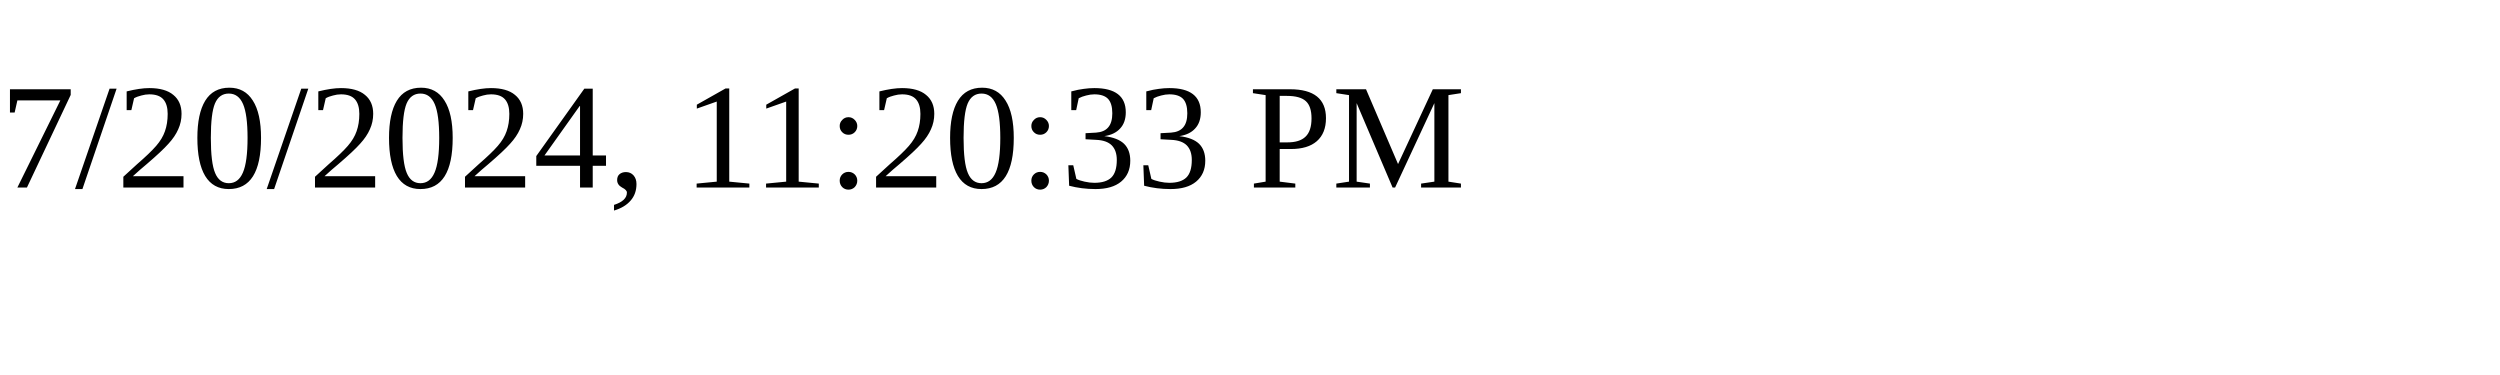
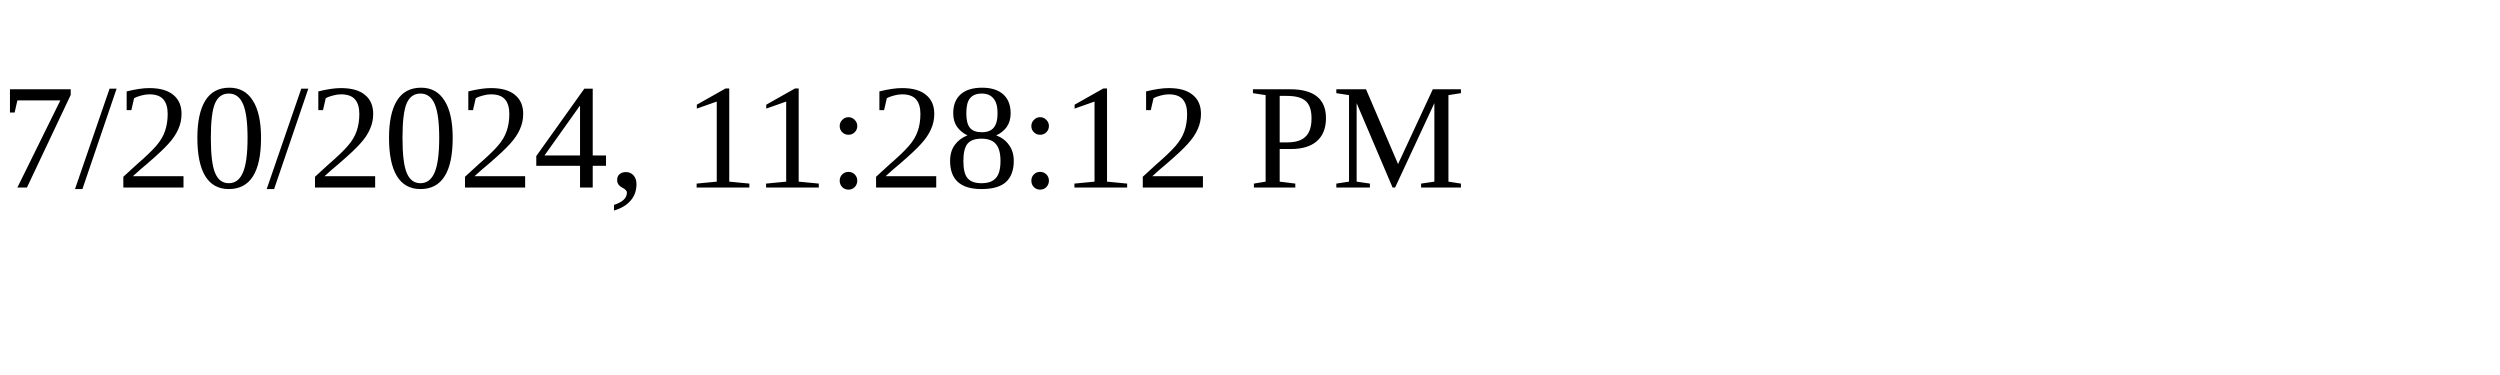
<svg xmlns="http://www.w3.org/2000/svg" height="30" width="200">
-   <text x="0" y="15">7/20/2024, 11:20:33 PM</text>
+   <text x="0" y="15">7/20/2024, 11:28:12 PM</text>
</svg>
